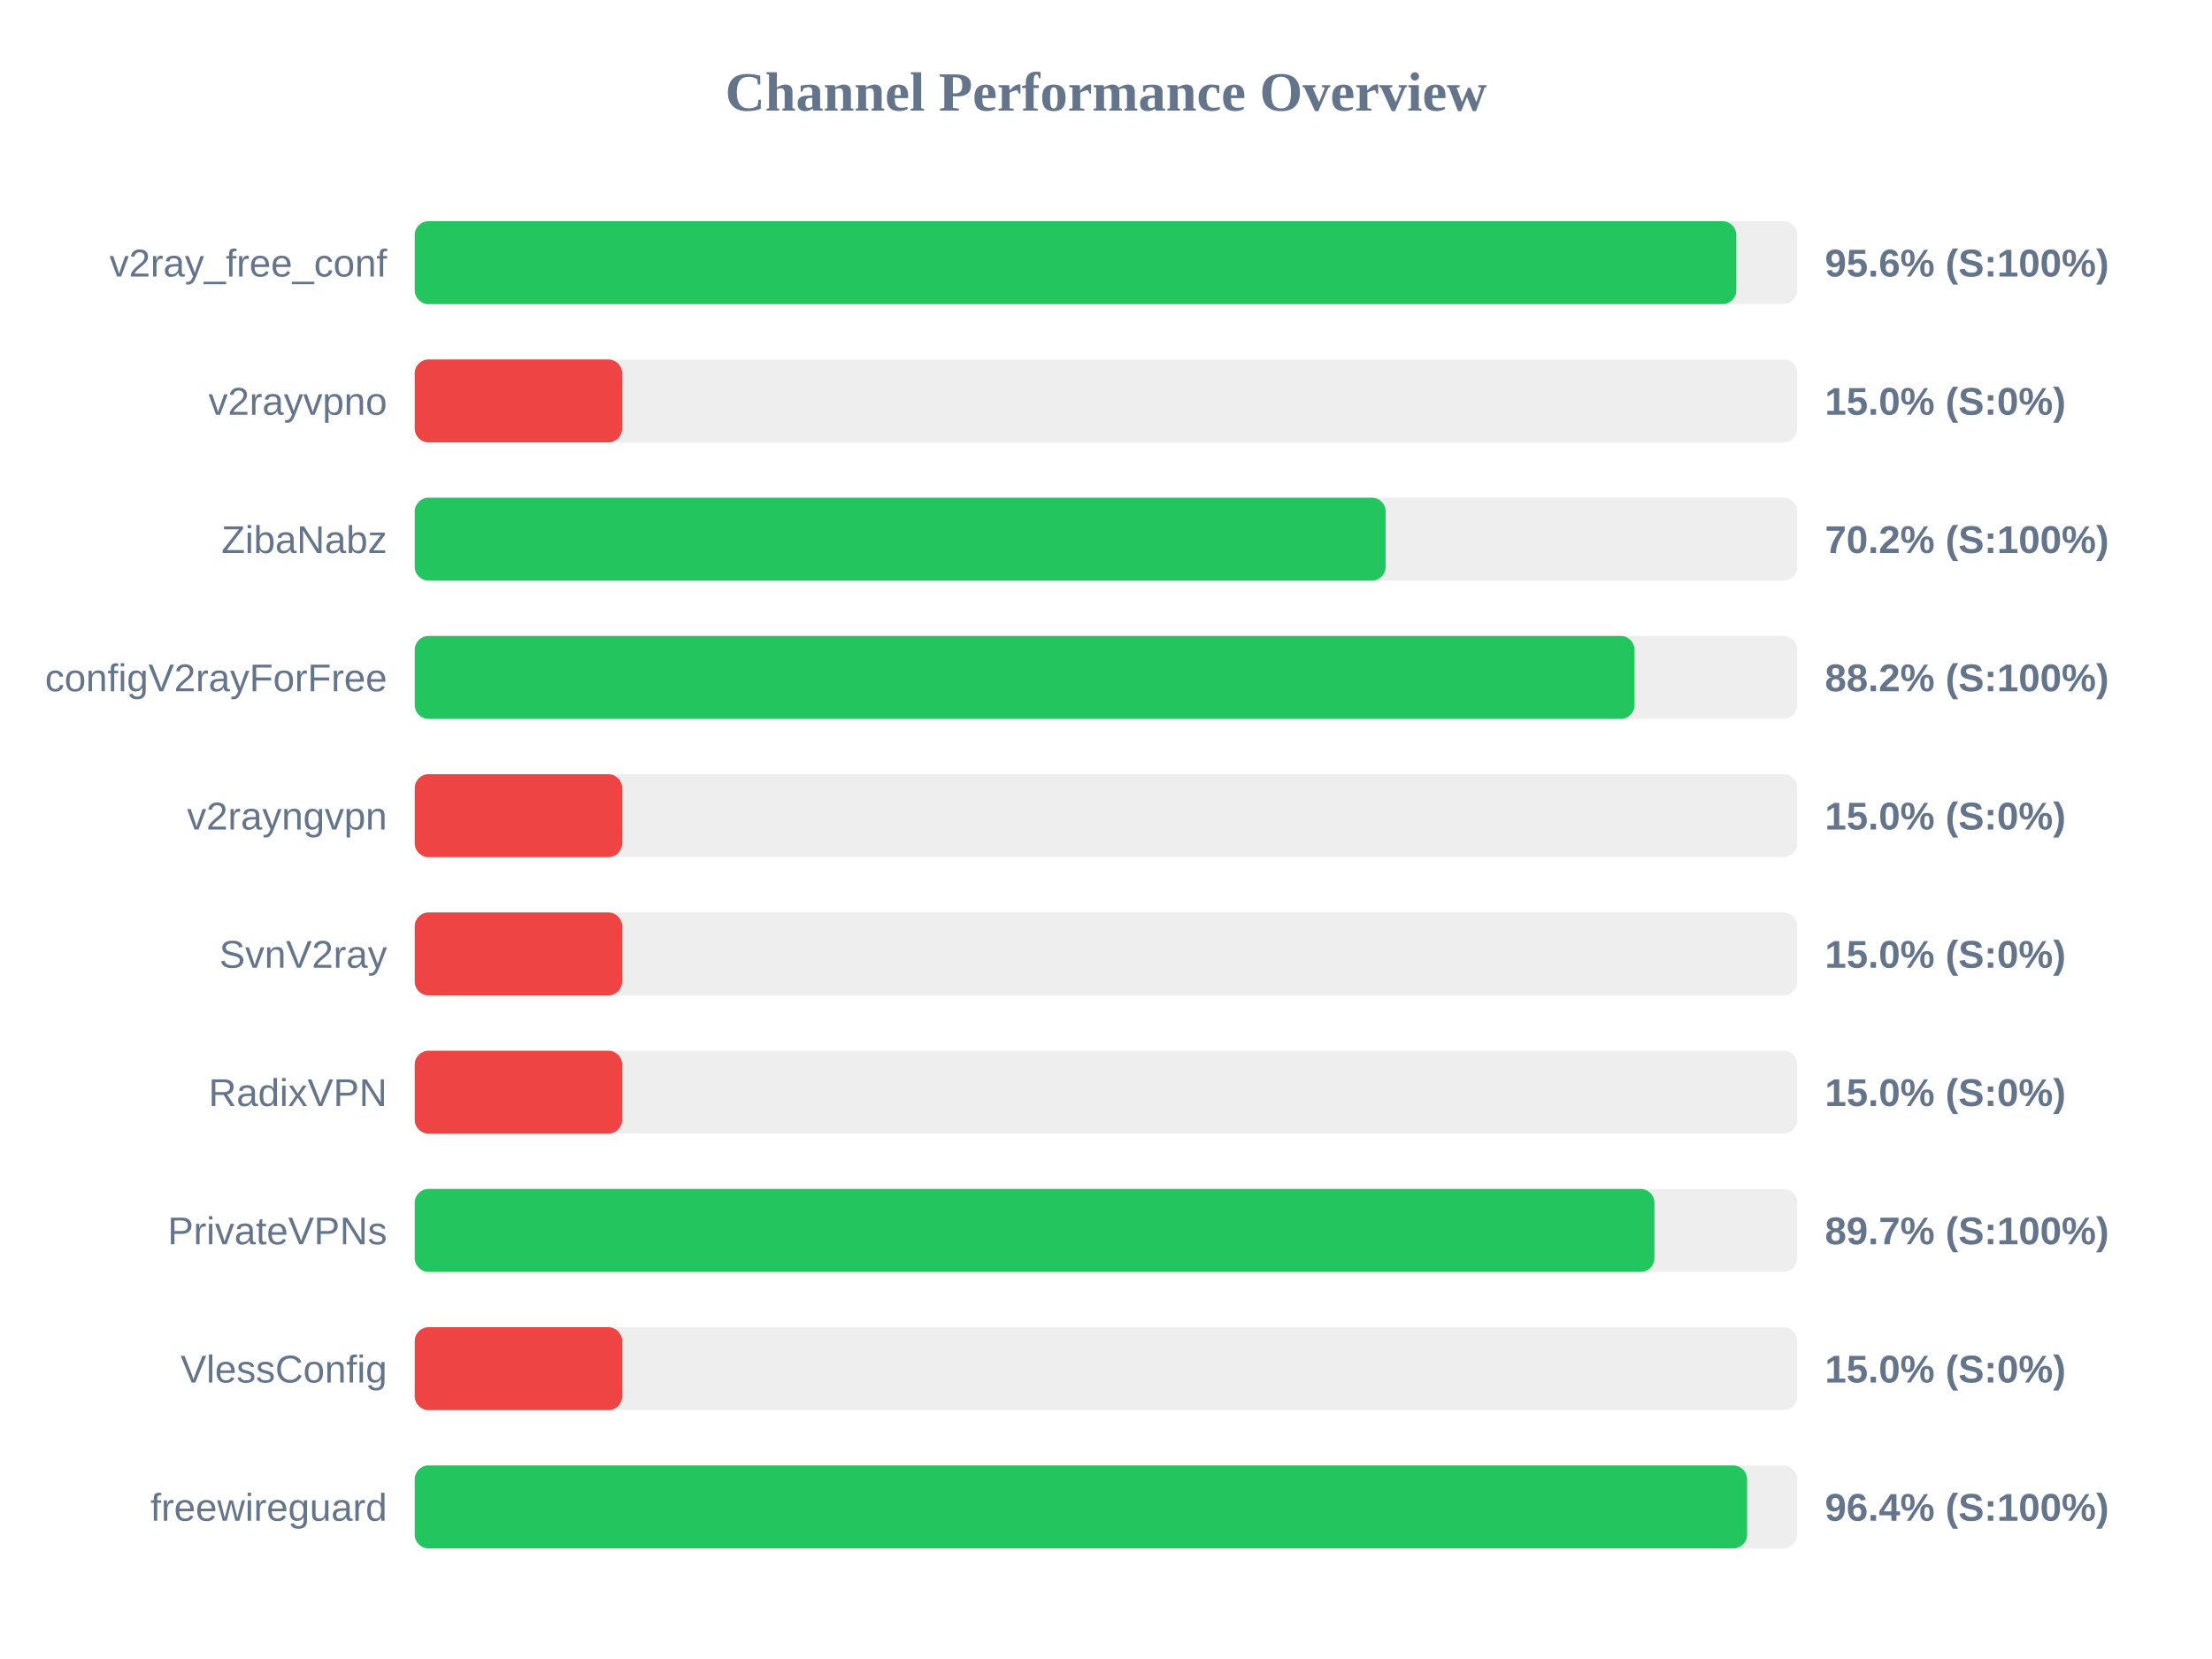
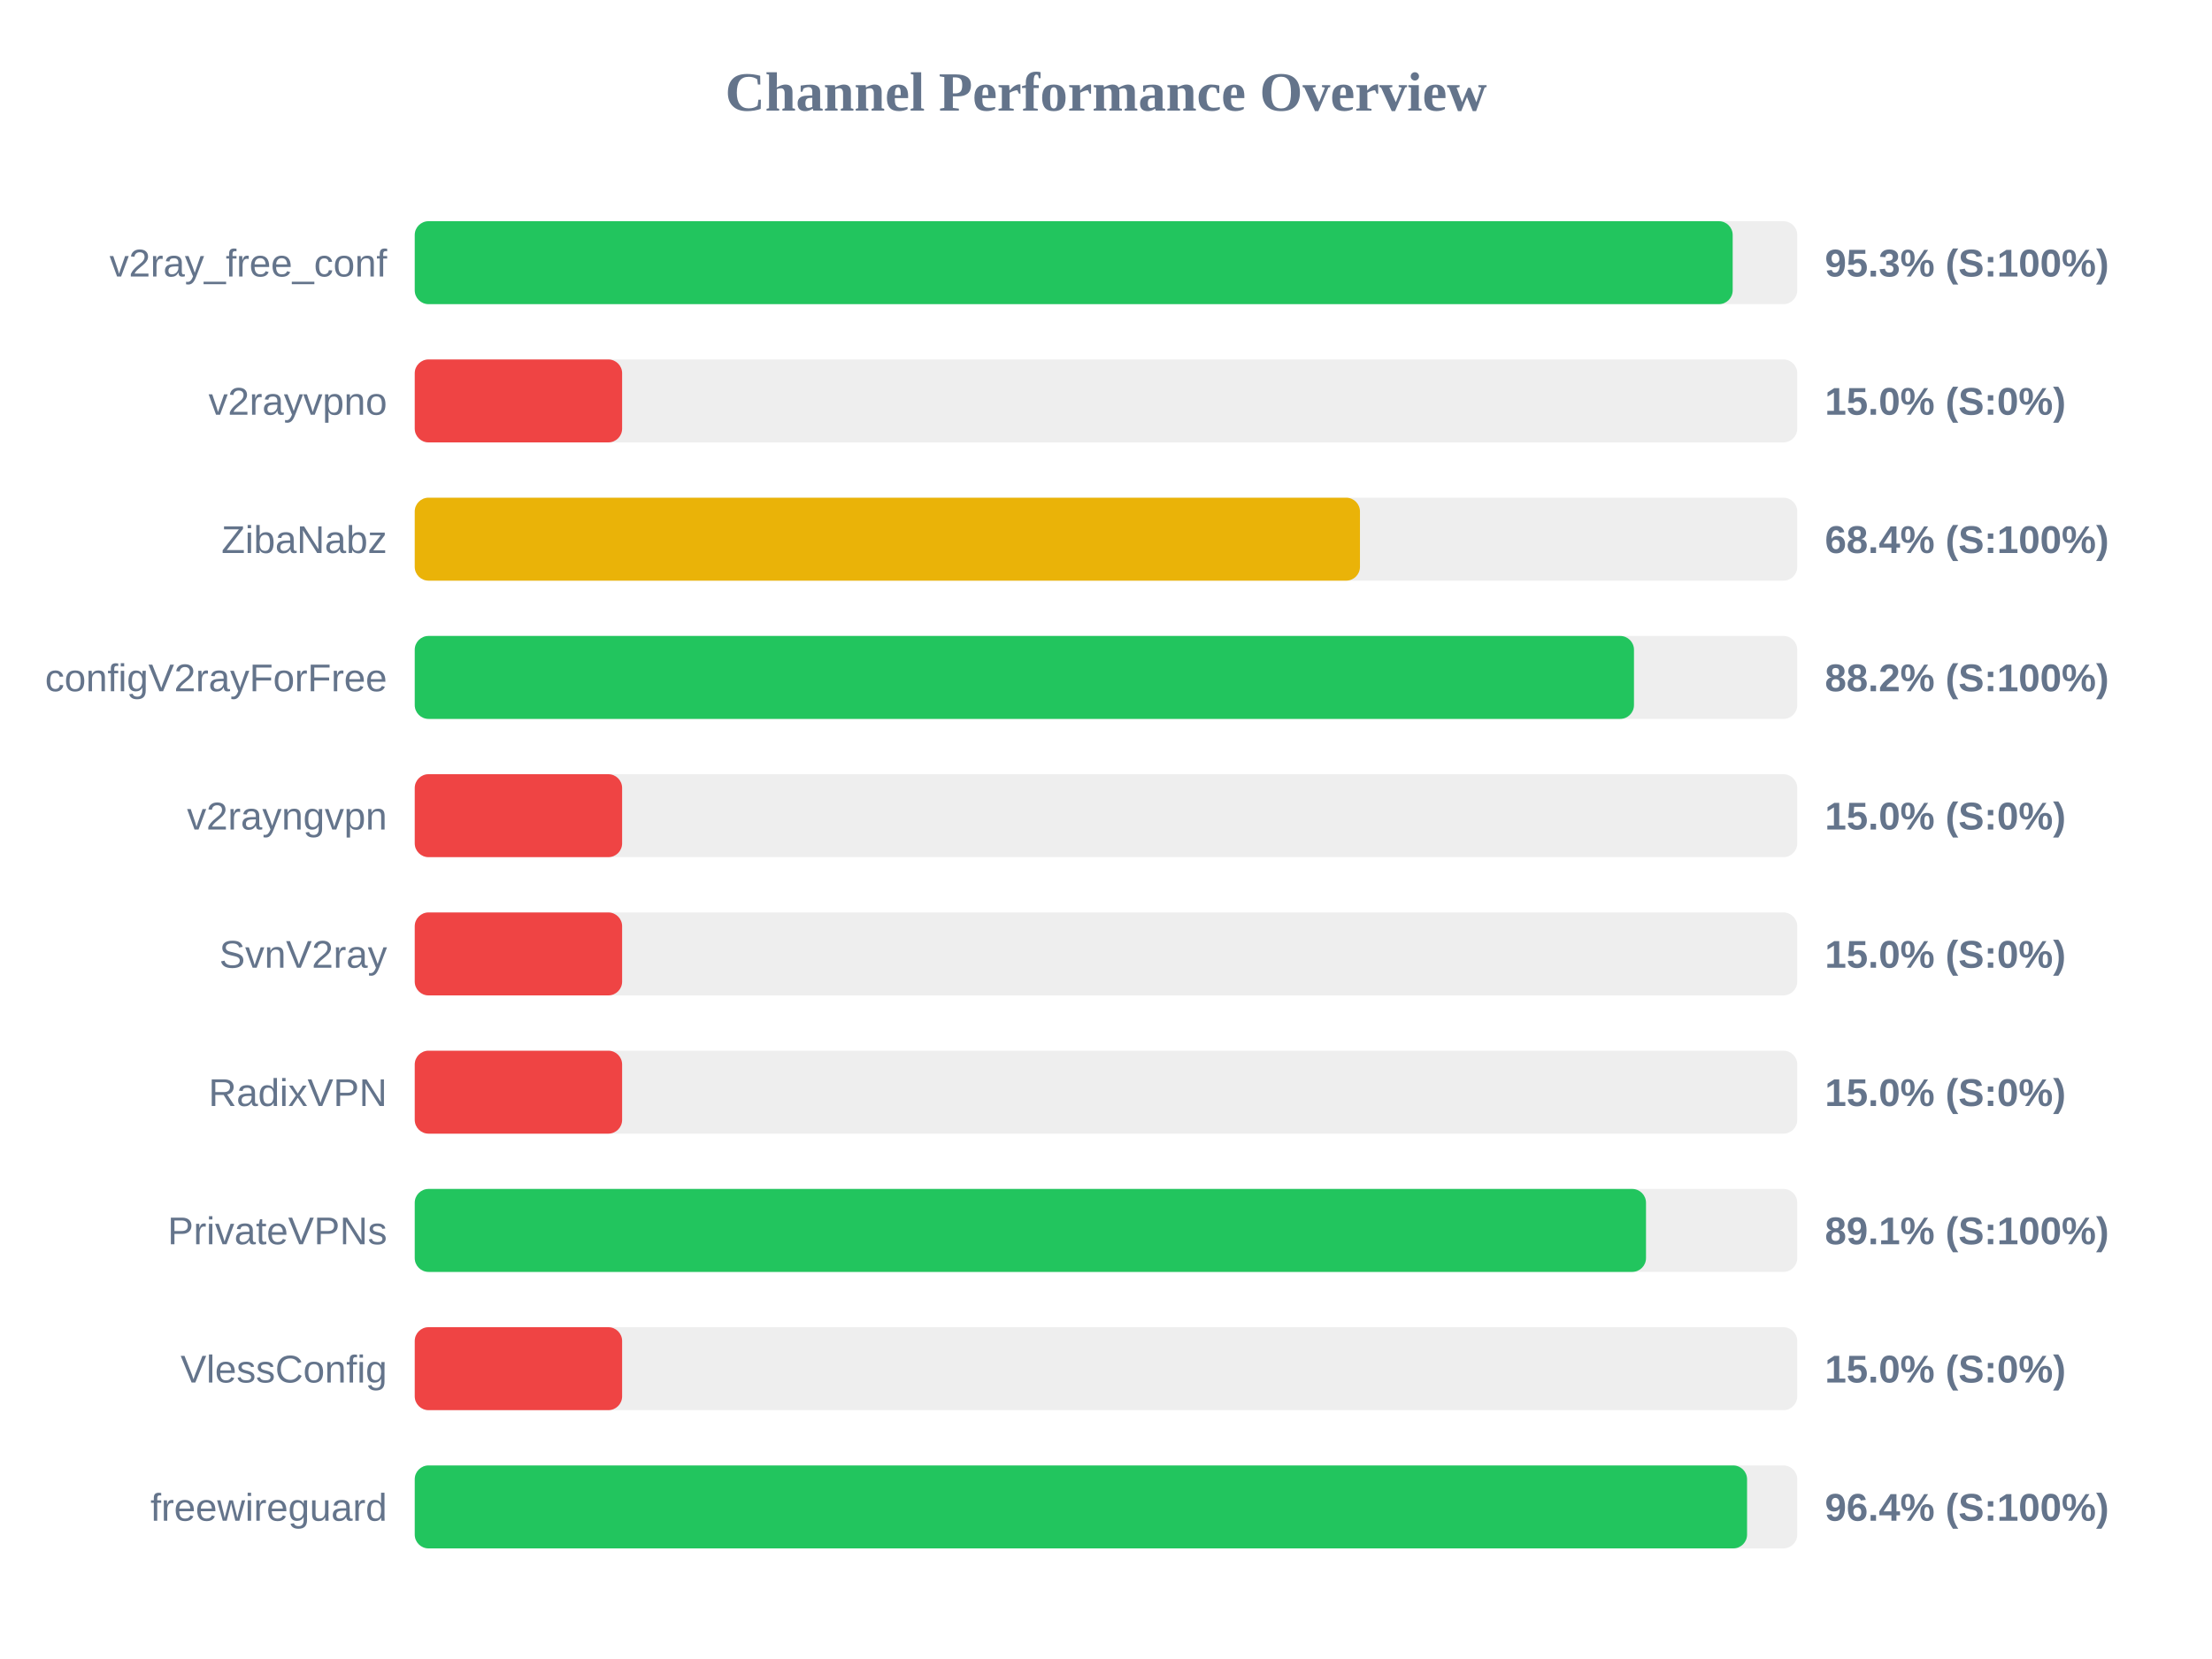
<svg xmlns="http://www.w3.org/2000/svg" width="800" height="600" version="1.1">
  <style>
        .row { font: 14px Arial; fill: #64748b; }
        .score { font: bold 14px Arial; fill: #64748b; }
    </style>
  <text x="400" y="40" text-anchor="middle" font-size="20px" font-weight="bold" fill="#64748b">Channel Performance Overview</text>
  <rect x="150" y="80" width="500" height="30" fill="#eee" rx="5" />
-   <rect x="150" y="80" width="477.95" height="30" fill="#22c55e" rx="5" />
+   <rect x="150" y="80" width="476.65" height="30" fill="#22c55e" rx="5" />
  <text x="140" y="100" text-anchor="end" class="row">v2ray_free_conf</text>
-   <text x="660" y="100" text-anchor="start" class="score">95.6% (S:100%)</text>
+   <text x="660" y="100" text-anchor="start" class="score">95.3% (S:100%)</text>
  <rect x="150" y="130" width="500" height="30" fill="#eee" rx="5" />
  <rect x="150" y="130" width="75.0" height="30" fill="#ef4444" rx="5" />
  <text x="140" y="150" text-anchor="end" class="row">v2rayvpno</text>
  <text x="660" y="150" text-anchor="start" class="score">15.0% (S:0%)</text>
  <rect x="150" y="180" width="500" height="30" fill="#eee" rx="5" />
-   <rect x="150" y="180" width="351.15" height="30" fill="#22c55e" rx="5" />
+   <rect x="150" y="180" width="341.85" height="30" fill="#eab308" rx="5" />
  <text x="140" y="200" text-anchor="end" class="row">ZibaNabz</text>
-   <text x="660" y="200" text-anchor="start" class="score">70.2% (S:100%)</text>
+   <text x="660" y="200" text-anchor="start" class="score">68.4% (S:100%)</text>
  <rect x="150" y="230" width="500" height="30" fill="#eee" rx="5" />
-   <rect x="150" y="230" width="441.15" height="30" fill="#22c55e" rx="5" />
+   <rect x="150" y="230" width="440.95" height="30" fill="#22c55e" rx="5" />
  <text x="140" y="250" text-anchor="end" class="row">configV2rayForFree</text>
  <text x="660" y="250" text-anchor="start" class="score">88.2% (S:100%)</text>
  <rect x="150" y="280" width="500" height="30" fill="#eee" rx="5" />
  <rect x="150" y="280" width="75.0" height="30" fill="#ef4444" rx="5" />
  <text x="140" y="300" text-anchor="end" class="row">v2rayngvpn</text>
  <text x="660" y="300" text-anchor="start" class="score">15.0% (S:0%)</text>
  <rect x="150" y="330" width="500" height="30" fill="#eee" rx="5" />
  <rect x="150" y="330" width="75.0" height="30" fill="#ef4444" rx="5" />
  <text x="140" y="350" text-anchor="end" class="row">SvnV2ray</text>
  <text x="660" y="350" text-anchor="start" class="score">15.0% (S:0%)</text>
  <rect x="150" y="380" width="500" height="30" fill="#eee" rx="5" />
  <rect x="150" y="380" width="75.0" height="30" fill="#ef4444" rx="5" />
  <text x="140" y="400" text-anchor="end" class="row">RadixVPN</text>
  <text x="660" y="400" text-anchor="start" class="score">15.0% (S:0%)</text>
  <rect x="150" y="430" width="500" height="30" fill="#eee" rx="5" />
-   <rect x="150" y="430" width="448.35" height="30" fill="#22c55e" rx="5" />
+   <rect x="150" y="430" width="445.3" height="30" fill="#22c55e" rx="5" />
  <text x="140" y="450" text-anchor="end" class="row">PrivateVPNs</text>
-   <text x="660" y="450" text-anchor="start" class="score">89.7% (S:100%)</text>
+   <text x="660" y="450" text-anchor="start" class="score">89.1% (S:100%)</text>
  <rect x="150" y="480" width="500" height="30" fill="#eee" rx="5" />
  <rect x="150" y="480" width="75.0" height="30" fill="#ef4444" rx="5" />
  <text x="140" y="500" text-anchor="end" class="row">VlessConfig</text>
  <text x="660" y="500" text-anchor="start" class="score">15.0% (S:0%)</text>
  <rect x="150" y="530" width="500" height="30" fill="#eee" rx="5" />
  <rect x="150" y="530" width="481.85" height="30" fill="#22c55e" rx="5" />
  <text x="140" y="550" text-anchor="end" class="row">freewireguard</text>
  <text x="660" y="550" text-anchor="start" class="score">96.4% (S:100%)</text>
</svg>
